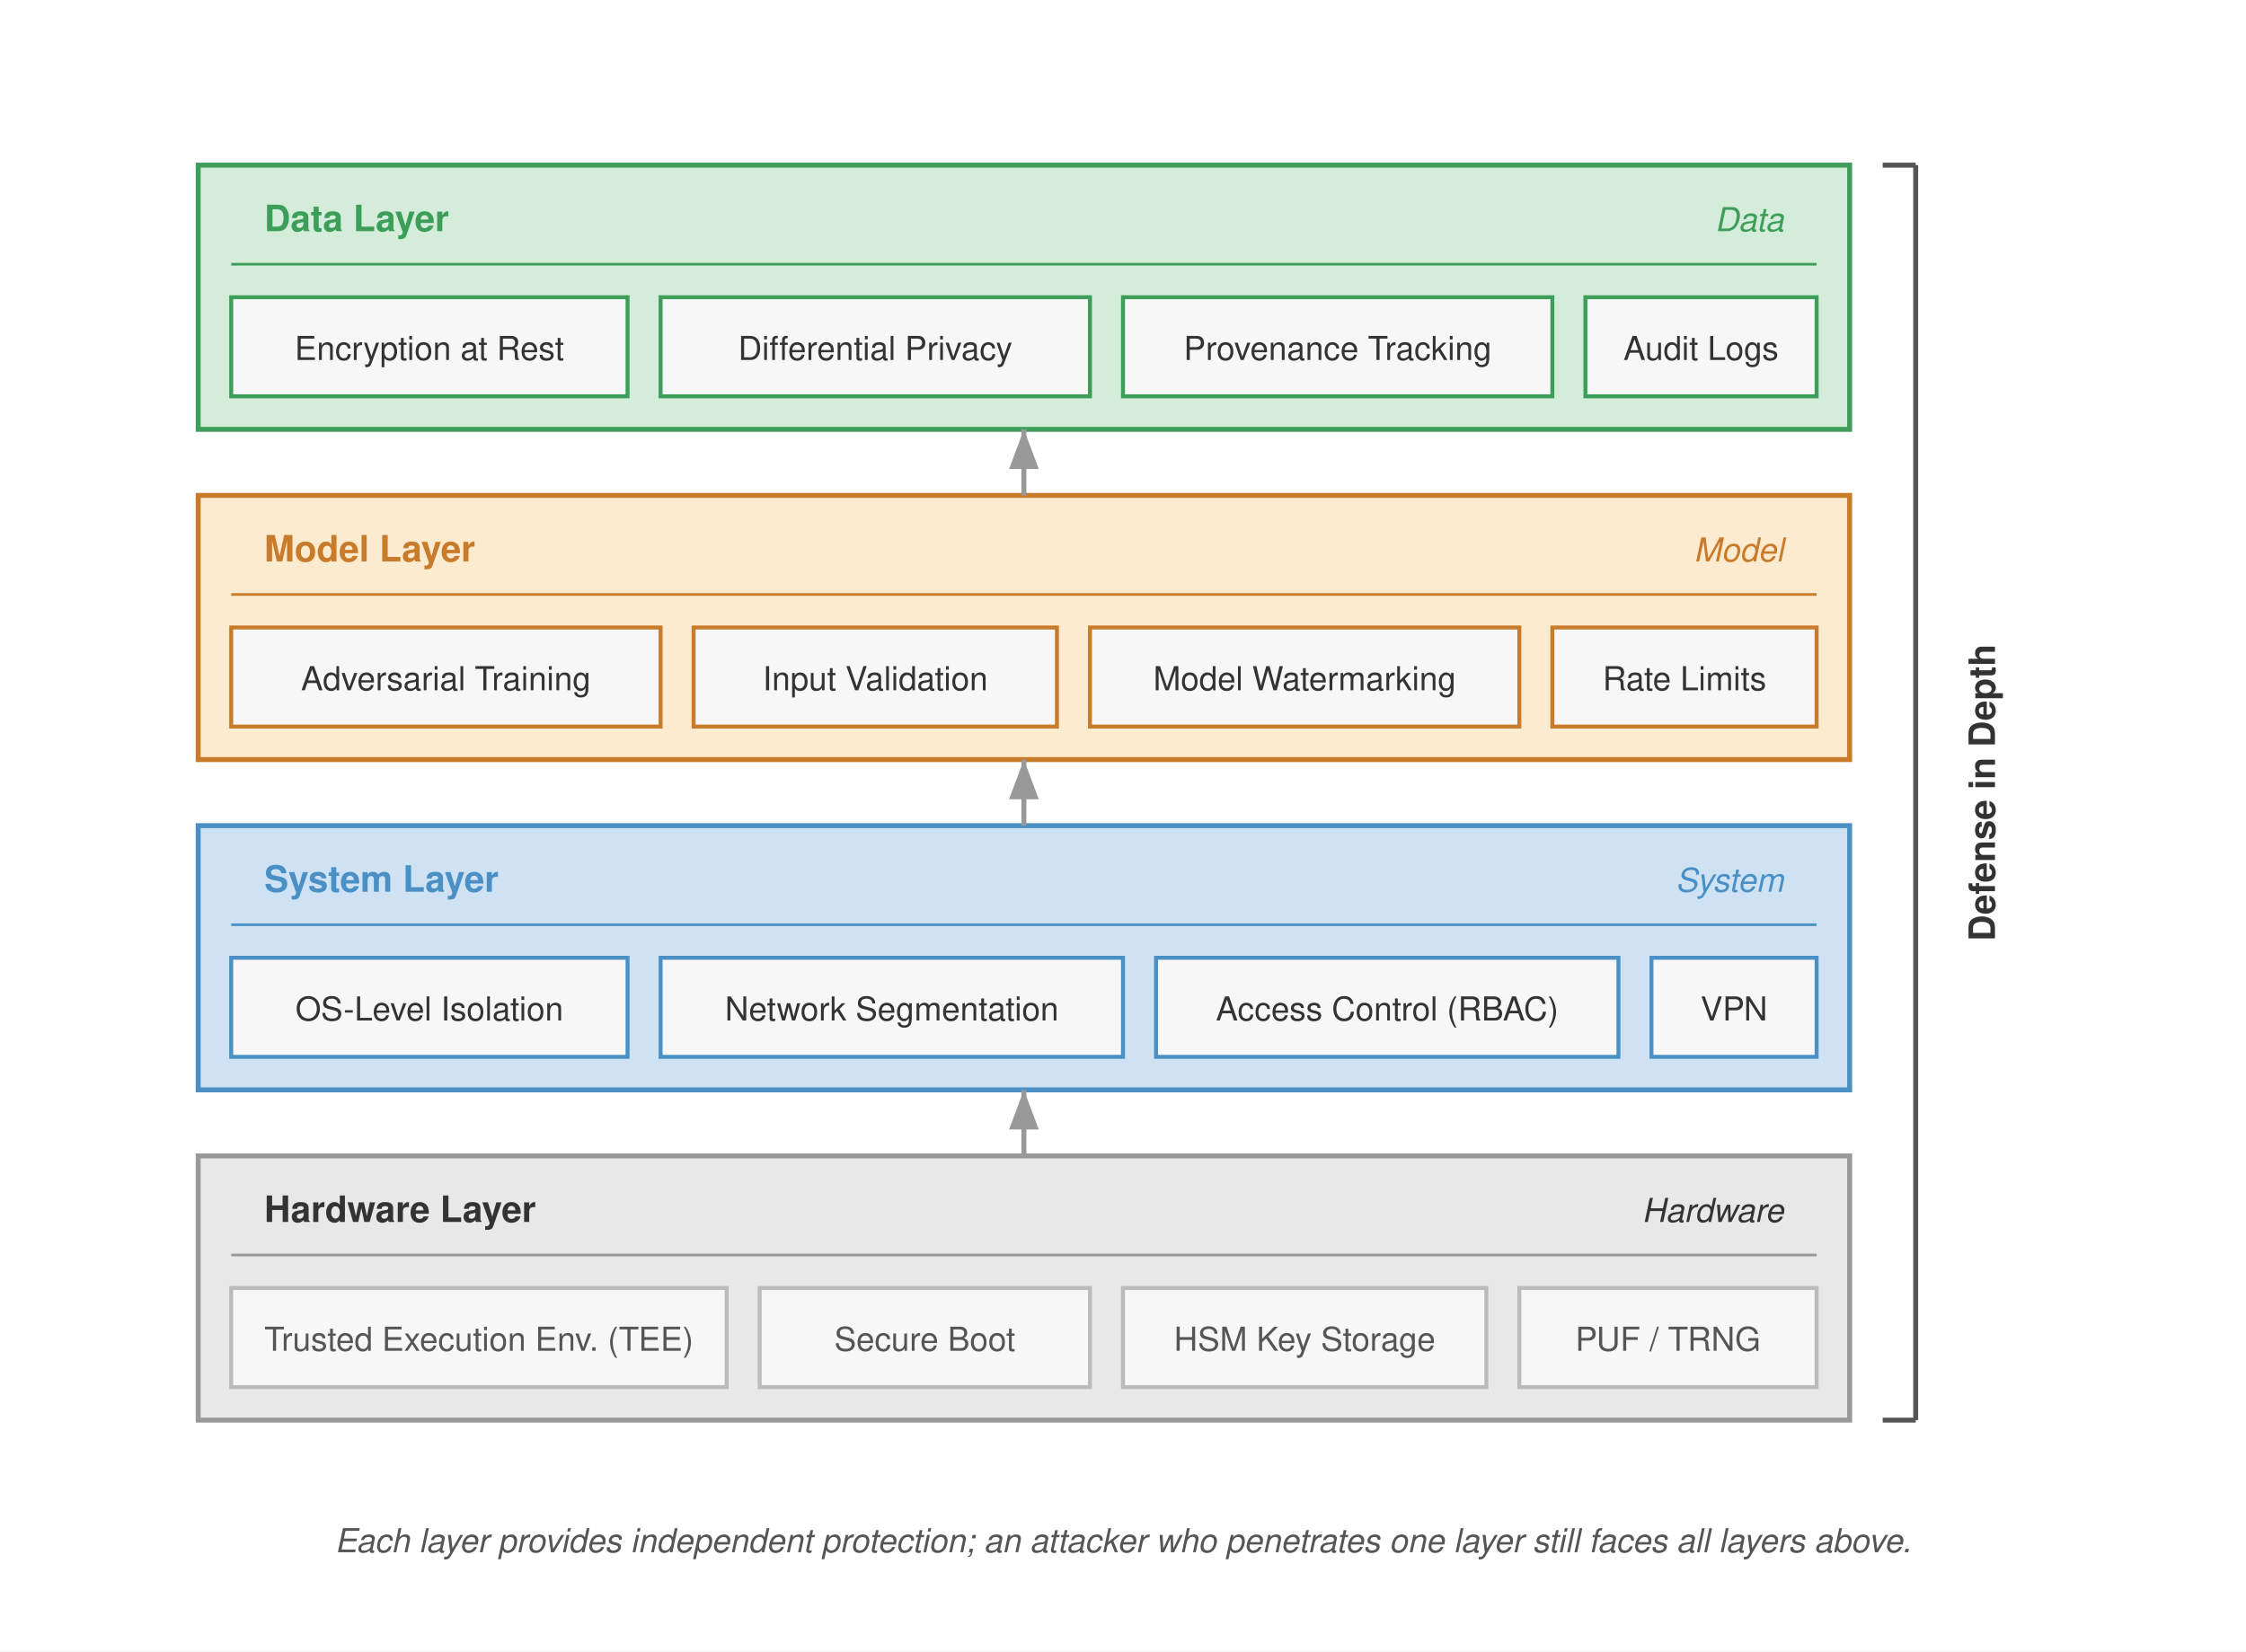
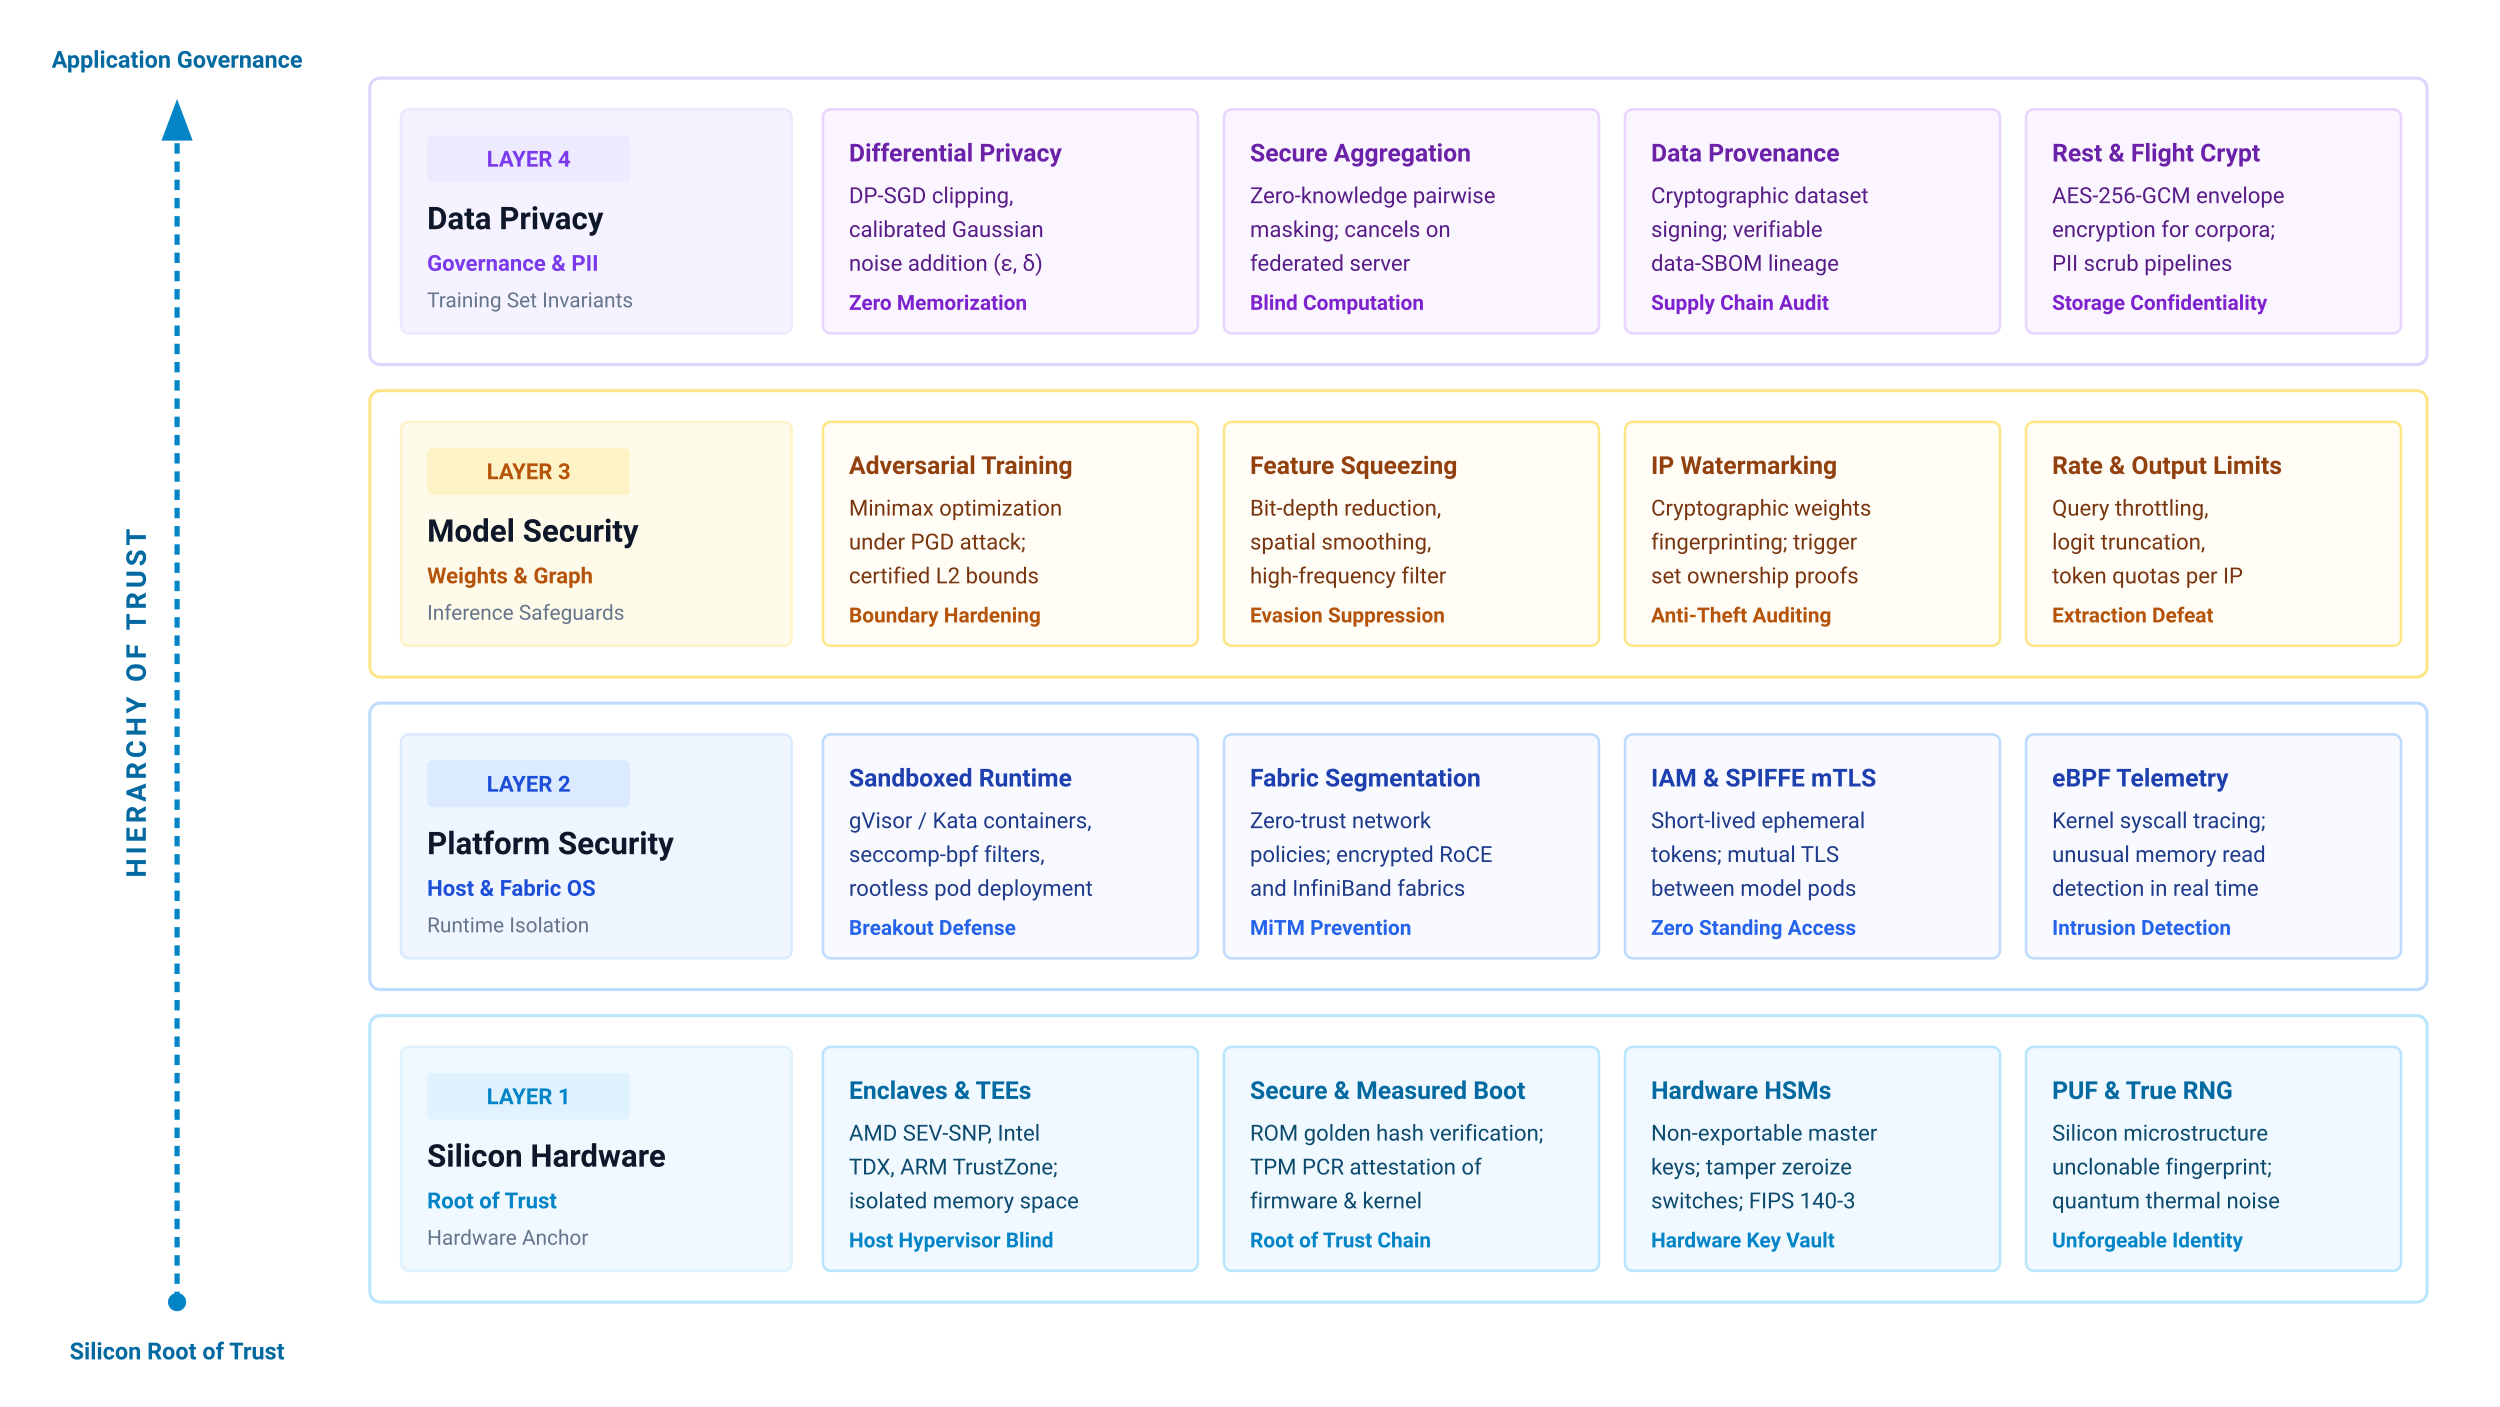
- <svg xmlns="http://www.w3.org/2000/svg" font-family="Helvetica Neue, Helvetica, Arial, sans-serif" viewBox="0 0 680 500">
+ <svg xmlns="http://www.w3.org/2000/svg" viewBox="0 0 960 540" width="100%" height="100%">
  <defs>
-     <marker id="arr-gray" markerWidth="8" markerHeight="6" refX="8" refY="3" orient="auto">
-       <path d="M0,0 L8,3 L0,6 Z" fill="#999" />
+     <marker id="arr-trust" markerWidth="8" markerHeight="6" refX="7" refY="3" orient="auto">
+       <path d="M0,0 L8,3 L0,6 Z" fill="#0284c7" />
    </marker>
  </defs>
-   <rect width="680" height="500" fill="#fff" />
-   <g transform="translate(60, 350)">
-     <rect x="0" y="0" width="500" height="80" fill="#e8e8e8" stroke="#999" stroke-width="1.5" />
-     <text x="20" y="20" font-size="11" font-weight="700" fill="#333">Hardware Layer</text>
-     <text x="480" y="20" font-size="10" fill="#333" text-anchor="end" font-style="italic">Hardware</text>
-     <line x1="10" y1="30" x2="490" y2="30" stroke="#999" stroke-width="0.8" />
-     <rect x="10" y="40" width="150" height="30" fill="#f7f7f7" stroke="#bbb" stroke-width="1.2" />
-     <text x="85" y="59" font-size="10" fill="#555" text-anchor="middle">Trusted Execution Env. (TEE)</text>
-     <rect x="170" y="40" width="100" height="30" fill="#f7f7f7" stroke="#bbb" stroke-width="1.2" />
-     <text x="220" y="59" font-size="10" fill="#555" text-anchor="middle">Secure Boot</text>
-     <rect x="280" y="40" width="110" height="30" fill="#f7f7f7" stroke="#bbb" stroke-width="1.2" />
-     <text x="335" y="59" font-size="10" fill="#555" text-anchor="middle">HSM Key Storage</text>
-     <rect x="400" y="40" width="90" height="30" fill="#f7f7f7" stroke="#bbb" stroke-width="1.2" />
-     <text x="445" y="59" font-size="10" fill="#555" text-anchor="middle">PUF / TRNG</text>
+   <rect width="100%" height="100%" fill="#ffffff" />
+   <g font-family="system-ui, -apple-system, 'Segoe UI', Roboto, Helvetica, Arial, sans-serif">
+     <g transform="translate(68, 0)">
+       <line x1="0" y1="500" x2="0" y2="40" stroke="#0284c7" stroke-width="2" stroke-dasharray="4 3" marker-end="url(#arr-trust)" />
+       <circle cx="0" cy="500" r="3.5" fill="#0284c7" />
+       <text x="-12" y="270" font-size="10.5" font-weight="700" fill="#0369a1" text-anchor="middle" transform="rotate(-90 -12 270)" letter-spacing="1.5">HIERARCHY OF TRUST</text>
+       <text x="0" y="26" font-size="9" font-weight="700" fill="#0369a1" text-anchor="middle">Application Governance</text>
+       <text x="0" y="522" font-size="9" font-weight="700" fill="#0369a1" text-anchor="middle">Silicon Root of Trust</text>
+     </g>
+     <g transform="translate(142, 30)">
+       <rect x="0" y="0" width="790" height="110" rx="4" fill="#ffffff" stroke="#ddd6fe" stroke-width="1.2" />
+       <g transform="translate(12, 12)">
+         <rect x="0" y="0" width="150" height="86" rx="3" fill="#f5f3ff" stroke="#ede9fe" stroke-width="1" />
+         <rect x="10" y="10" width="78" height="18" rx="2" fill="#ede9fe" />
+         <text x="49" y="22" font-size="8.5" font-weight="700" fill="#7c3aed" text-anchor="middle">LAYER 4</text>
+         <text x="10" y="46" font-size="12" font-weight="700" fill="#0f172a">Data Privacy</text>
+         <text x="10" y="62" font-size="8.5" font-weight="600" fill="#7c3aed">Governance &amp; PII</text>
+         <text x="10" y="76" font-size="8" fill="#64748b">Training Set Invariants</text>
+       </g>
+       <g transform="translate(174, 12)">
+         <g transform="translate(0, 0)">
+           <rect x="0" y="0" width="144" height="86" rx="3" fill="#faf5ff" stroke="#e9d5ff" stroke-width="1" />
+           <text x="10" y="20" font-size="9.5" font-weight="700" fill="#6b21a8">Differential Privacy</text>
+           <text x="10" y="36" font-size="8.5" fill="#581c87">DP-SGD clipping,</text>
+           <text x="10" y="49" font-size="8.5" fill="#581c87">calibrated Gaussian</text>
+           <text x="10" y="62" font-size="8.5" fill="#581c87">noise addition (ε, δ)</text>
+           <text x="10" y="77" font-size="8" font-weight="600" fill="#7e22ce">Zero Memorization</text>
+         </g>
+         <g transform="translate(154, 0)">
+           <rect x="0" y="0" width="144" height="86" rx="3" fill="#faf5ff" stroke="#e9d5ff" stroke-width="1" />
+           <text x="10" y="20" font-size="9.5" font-weight="700" fill="#6b21a8">Secure Aggregation</text>
+           <text x="10" y="36" font-size="8.5" fill="#581c87">Zero-knowledge pairwise</text>
+           <text x="10" y="49" font-size="8.5" fill="#581c87">masking; cancels on</text>
+           <text x="10" y="62" font-size="8.5" fill="#581c87">federated server</text>
+           <text x="10" y="77" font-size="8" font-weight="600" fill="#7e22ce">Blind Computation</text>
+         </g>
+         <g transform="translate(308, 0)">
+           <rect x="0" y="0" width="144" height="86" rx="3" fill="#faf5ff" stroke="#e9d5ff" stroke-width="1" />
+           <text x="10" y="20" font-size="9.5" font-weight="700" fill="#6b21a8">Data Provenance</text>
+           <text x="10" y="36" font-size="8.5" fill="#581c87">Cryptographic dataset</text>
+           <text x="10" y="49" font-size="8.5" fill="#581c87">signing; verifiable</text>
+           <text x="10" y="62" font-size="8.5" fill="#581c87">data-SBOM lineage</text>
+           <text x="10" y="77" font-size="8" font-weight="600" fill="#7e22ce">Supply Chain Audit</text>
+         </g>
+         <g transform="translate(462, 0)">
+           <rect x="0" y="0" width="144" height="86" rx="3" fill="#faf5ff" stroke="#e9d5ff" stroke-width="1" />
+           <text x="10" y="20" font-size="9.5" font-weight="700" fill="#6b21a8">Rest &amp; Flight Crypt</text>
+           <text x="10" y="36" font-size="8.5" fill="#581c87">AES-256-GCM envelope</text>
+           <text x="10" y="49" font-size="8.5" fill="#581c87">encryption for corpora;</text>
+           <text x="10" y="62" font-size="8.5" fill="#581c87">PII scrub pipelines</text>
+           <text x="10" y="77" font-size="8" font-weight="600" fill="#7e22ce">Storage Confidentiality</text>
+         </g>
+       </g>
+     </g>
+     <g transform="translate(142, 150)">
+       <rect x="0" y="0" width="790" height="110" rx="4" fill="#ffffff" stroke="#fde68a" stroke-width="1.2" />
+       <g transform="translate(12, 12)">
+         <rect x="0" y="0" width="150" height="86" rx="3" fill="#fffbeb" stroke="#fef3c7" stroke-width="1" />
+         <rect x="10" y="10" width="78" height="18" rx="2" fill="#fef3c7" />
+         <text x="49" y="22" font-size="8.5" font-weight="700" fill="#b45309" text-anchor="middle">LAYER 3</text>
+         <text x="10" y="46" font-size="12" font-weight="700" fill="#0f172a">Model Security</text>
+         <text x="10" y="62" font-size="8.5" font-weight="600" fill="#b45309">Weights &amp; Graph</text>
+         <text x="10" y="76" font-size="8" fill="#64748b">Inference Safeguards</text>
+       </g>
+       <g transform="translate(174, 12)">
+         <g transform="translate(0, 0)">
+           <rect x="0" y="0" width="144" height="86" rx="3" fill="#fffdf5" stroke="#fde68a" stroke-width="1" />
+           <text x="10" y="20" font-size="9.5" font-weight="700" fill="#92400e">Adversarial Training</text>
+           <text x="10" y="36" font-size="8.5" fill="#78350f">Minimax optimization</text>
+           <text x="10" y="49" font-size="8.5" fill="#78350f">under PGD attack;</text>
+           <text x="10" y="62" font-size="8.5" fill="#78350f">certified L2 bounds</text>
+           <text x="10" y="77" font-size="8" font-weight="600" fill="#b45309">Boundary Hardening</text>
+         </g>
+         <g transform="translate(154, 0)">
+           <rect x="0" y="0" width="144" height="86" rx="3" fill="#fffdf5" stroke="#fde68a" stroke-width="1" />
+           <text x="10" y="20" font-size="9.5" font-weight="700" fill="#92400e">Feature Squeezing</text>
+           <text x="10" y="36" font-size="8.5" fill="#78350f">Bit-depth reduction,</text>
+           <text x="10" y="49" font-size="8.5" fill="#78350f">spatial smoothing,</text>
+           <text x="10" y="62" font-size="8.5" fill="#78350f">high-frequency filter</text>
+           <text x="10" y="77" font-size="8" font-weight="600" fill="#b45309">Evasion Suppression</text>
+         </g>
+         <g transform="translate(308, 0)">
+           <rect x="0" y="0" width="144" height="86" rx="3" fill="#fffdf5" stroke="#fde68a" stroke-width="1" />
+           <text x="10" y="20" font-size="9.5" font-weight="700" fill="#92400e">IP Watermarking</text>
+           <text x="10" y="36" font-size="8.5" fill="#78350f">Cryptographic weights</text>
+           <text x="10" y="49" font-size="8.5" fill="#78350f">fingerprinting; trigger</text>
+           <text x="10" y="62" font-size="8.5" fill="#78350f">set ownership proofs</text>
+           <text x="10" y="77" font-size="8" font-weight="600" fill="#b45309">Anti-Theft Auditing</text>
+         </g>
+         <g transform="translate(462, 0)">
+           <rect x="0" y="0" width="144" height="86" rx="3" fill="#fffdf5" stroke="#fde68a" stroke-width="1" />
+           <text x="10" y="20" font-size="9.5" font-weight="700" fill="#92400e">Rate &amp; Output Limits</text>
+           <text x="10" y="36" font-size="8.5" fill="#78350f">Query throttling,</text>
+           <text x="10" y="49" font-size="8.5" fill="#78350f">logit truncation,</text>
+           <text x="10" y="62" font-size="8.5" fill="#78350f">token quotas per IP</text>
+           <text x="10" y="77" font-size="8" font-weight="600" fill="#b45309">Extraction Defeat</text>
+         </g>
+       </g>
+     </g>
+     <g transform="translate(142, 270)">
+       <rect x="0" y="0" width="790" height="110" rx="4" fill="#ffffff" stroke="#bfdbfe" stroke-width="1.2" />
+       <g transform="translate(12, 12)">
+         <rect x="0" y="0" width="150" height="86" rx="3" fill="#eff6ff" stroke="#dbeafe" stroke-width="1" />
+         <rect x="10" y="10" width="78" height="18" rx="2" fill="#dbeafe" />
+         <text x="49" y="22" font-size="8.5" font-weight="700" fill="#1d4ed8" text-anchor="middle">LAYER 2</text>
+         <text x="10" y="46" font-size="12" font-weight="700" fill="#0f172a">Platform Security</text>
+         <text x="10" y="62" font-size="8.5" font-weight="600" fill="#1d4ed8">Host &amp; Fabric OS</text>
+         <text x="10" y="76" font-size="8" fill="#64748b">Runtime Isolation</text>
+       </g>
+       <g transform="translate(174, 12)">
+         <g transform="translate(0, 0)">
+           <rect x="0" y="0" width="144" height="86" rx="3" fill="#f8faff" stroke="#bfdbfe" stroke-width="1" />
+           <text x="10" y="20" font-size="9.5" font-weight="700" fill="#1e40af">Sandboxed Runtime</text>
+           <text x="10" y="36" font-size="8.5" fill="#1e3a8a">gVisor / Kata containers,</text>
+           <text x="10" y="49" font-size="8.5" fill="#1e3a8a">seccomp-bpf filters,</text>
+           <text x="10" y="62" font-size="8.5" fill="#1e3a8a">rootless pod deployment</text>
+           <text x="10" y="77" font-size="8" font-weight="600" fill="#2563eb">Breakout Defense</text>
+         </g>
+         <g transform="translate(154, 0)">
+           <rect x="0" y="0" width="144" height="86" rx="3" fill="#f8faff" stroke="#bfdbfe" stroke-width="1" />
+           <text x="10" y="20" font-size="9.5" font-weight="700" fill="#1e40af">Fabric Segmentation</text>
+           <text x="10" y="36" font-size="8.5" fill="#1e3a8a">Zero-trust network</text>
+           <text x="10" y="49" font-size="8.5" fill="#1e3a8a">policies; encrypted RoCE</text>
+           <text x="10" y="62" font-size="8.5" fill="#1e3a8a">and InfiniBand fabrics</text>
+           <text x="10" y="77" font-size="8" font-weight="600" fill="#2563eb">MiTM Prevention</text>
+         </g>
+         <g transform="translate(308, 0)">
+           <rect x="0" y="0" width="144" height="86" rx="3" fill="#f8faff" stroke="#bfdbfe" stroke-width="1" />
+           <text x="10" y="20" font-size="9.5" font-weight="700" fill="#1e40af">IAM &amp; SPIFFE mTLS</text>
+           <text x="10" y="36" font-size="8.5" fill="#1e3a8a">Short-lived ephemeral</text>
+           <text x="10" y="49" font-size="8.5" fill="#1e3a8a">tokens; mutual TLS</text>
+           <text x="10" y="62" font-size="8.5" fill="#1e3a8a">between model pods</text>
+           <text x="10" y="77" font-size="8" font-weight="600" fill="#2563eb">Zero Standing Access</text>
+         </g>
+         <g transform="translate(462, 0)">
+           <rect x="0" y="0" width="144" height="86" rx="3" fill="#f8faff" stroke="#bfdbfe" stroke-width="1" />
+           <text x="10" y="20" font-size="9.5" font-weight="700" fill="#1e40af">eBPF Telemetry</text>
+           <text x="10" y="36" font-size="8.5" fill="#1e3a8a">Kernel syscall tracing;</text>
+           <text x="10" y="49" font-size="8.5" fill="#1e3a8a">unusual memory read</text>
+           <text x="10" y="62" font-size="8.5" fill="#1e3a8a">detection in real time</text>
+           <text x="10" y="77" font-size="8" font-weight="600" fill="#2563eb">Intrusion Detection</text>
+         </g>
+       </g>
+     </g>
+     <g transform="translate(142, 390)">
+       <rect x="0" y="0" width="790" height="110" rx="4" fill="#ffffff" stroke="#bae6fd" stroke-width="1.2" />
+       <g transform="translate(12, 12)">
+         <rect x="0" y="0" width="150" height="86" rx="3" fill="#f0f9ff" stroke="#e0f2fe" stroke-width="1" />
+         <rect x="10" y="10" width="78" height="18" rx="2" fill="#e0f2fe" />
+         <text x="49" y="22" font-size="8.5" font-weight="700" fill="#0284c7" text-anchor="middle">LAYER 1</text>
+         <text x="10" y="46" font-size="12" font-weight="700" fill="#0f172a">Silicon Hardware</text>
+         <text x="10" y="62" font-size="8.5" font-weight="600" fill="#0284c7">Root of Trust</text>
+         <text x="10" y="76" font-size="8" fill="#64748b">Hardware Anchor</text>
+       </g>
+       <g transform="translate(174, 12)">
+         <g transform="translate(0, 0)">
+           <rect x="0" y="0" width="144" height="86" rx="3" fill="#f0f9ff" stroke="#bae6fd" stroke-width="1" />
+           <text x="10" y="20" font-size="9.5" font-weight="700" fill="#0369a1">Enclaves &amp; TEEs</text>
+           <text x="10" y="36" font-size="8.5" fill="#0c4a6e">AMD SEV-SNP, Intel</text>
+           <text x="10" y="49" font-size="8.5" fill="#0c4a6e">TDX, ARM TrustZone;</text>
+           <text x="10" y="62" font-size="8.5" fill="#0c4a6e">isolated memory space</text>
+           <text x="10" y="77" font-size="8" font-weight="600" fill="#0284c7">Host Hypervisor Blind</text>
+         </g>
+         <g transform="translate(154, 0)">
+           <rect x="0" y="0" width="144" height="86" rx="3" fill="#f0f9ff" stroke="#bae6fd" stroke-width="1" />
+           <text x="10" y="20" font-size="9.5" font-weight="700" fill="#0369a1">Secure &amp; Measured Boot</text>
+           <text x="10" y="36" font-size="8.5" fill="#0c4a6e">ROM golden hash verification;</text>
+           <text x="10" y="49" font-size="8.5" fill="#0c4a6e">TPM PCR attestation of</text>
+           <text x="10" y="62" font-size="8.5" fill="#0c4a6e">firmware &amp; kernel</text>
+           <text x="10" y="77" font-size="8" font-weight="600" fill="#0284c7">Root of Trust Chain</text>
+         </g>
+         <g transform="translate(308, 0)">
+           <rect x="0" y="0" width="144" height="86" rx="3" fill="#f0f9ff" stroke="#bae6fd" stroke-width="1" />
+           <text x="10" y="20" font-size="9.5" font-weight="700" fill="#0369a1">Hardware HSMs</text>
+           <text x="10" y="36" font-size="8.5" fill="#0c4a6e">Non-exportable master</text>
+           <text x="10" y="49" font-size="8.5" fill="#0c4a6e">keys; tamper zeroize</text>
+           <text x="10" y="62" font-size="8.5" fill="#0c4a6e">switches; FIPS 140-3</text>
+           <text x="10" y="77" font-size="8" font-weight="600" fill="#0284c7">Hardware Key Vault</text>
+         </g>
+         <g transform="translate(462, 0)">
+           <rect x="0" y="0" width="144" height="86" rx="3" fill="#f0f9ff" stroke="#bae6fd" stroke-width="1" />
+           <text x="10" y="20" font-size="9.5" font-weight="700" fill="#0369a1">PUF &amp; True RNG</text>
+           <text x="10" y="36" font-size="8.5" fill="#0c4a6e">Silicon microstructure</text>
+           <text x="10" y="49" font-size="8.5" fill="#0c4a6e">unclonable fingerprint;</text>
+           <text x="10" y="62" font-size="8.5" fill="#0c4a6e">quantum thermal noise</text>
+           <text x="10" y="77" font-size="8" font-weight="600" fill="#0284c7">Unforgeable Identity</text>
+         </g>
+       </g>
+     </g>
  </g>
-   <g transform="translate(60, 250)">
-     <rect x="0" y="0" width="500" height="80" fill="#cfe2f3" stroke="#4a90c4" stroke-width="1.5" />
-     <text x="20" y="20" font-size="11" font-weight="700" fill="#4a90c4">System Layer</text>
-     <text x="480" y="20" font-size="10" fill="#4a90c4" text-anchor="end" font-style="italic">System</text>
-     <line x1="10" y1="30" x2="490" y2="30" stroke="#4a90c4" stroke-width="0.8" />
-     <rect x="10" y="40" width="120" height="30" fill="#f7f7f7" stroke="#4a90c4" stroke-width="1.2" />
-     <text x="70" y="59" font-size="10" fill="#333" text-anchor="middle">OS-Level Isolation</text>
-     <rect x="140" y="40" width="140" height="30" fill="#f7f7f7" stroke="#4a90c4" stroke-width="1.2" />
-     <text x="210" y="59" font-size="10" fill="#333" text-anchor="middle">Network Segmentation</text>
-     <rect x="290" y="40" width="140" height="30" fill="#f7f7f7" stroke="#4a90c4" stroke-width="1.2" />
-     <text x="360" y="59" font-size="10" fill="#333" text-anchor="middle">Access Control (RBAC)</text>
-     <rect x="440" y="40" width="50" height="30" fill="#f7f7f7" stroke="#4a90c4" stroke-width="1.2" />
-     <text x="465" y="59" font-size="10" fill="#333" text-anchor="middle">VPN</text>
-   </g>
-   <g transform="translate(60, 150)">
-     <rect x="0" y="0" width="500" height="80" fill="#fdebd0" stroke="#c87b2a" stroke-width="1.5" />
-     <text x="20" y="20" font-size="11" font-weight="700" fill="#c87b2a">Model Layer</text>
-     <text x="480" y="20" font-size="10" fill="#c87b2a" text-anchor="end" font-style="italic">Model</text>
-     <line x1="10" y1="30" x2="490" y2="30" stroke="#c87b2a" stroke-width="0.8" />
-     <rect x="10" y="40" width="130" height="30" fill="#f7f7f7" stroke="#c87b2a" stroke-width="1.2" />
-     <text x="75" y="59" font-size="10" fill="#333" text-anchor="middle">Adversarial Training</text>
-     <rect x="150" y="40" width="110" height="30" fill="#f7f7f7" stroke="#c87b2a" stroke-width="1.2" />
-     <text x="205" y="59" font-size="10" fill="#333" text-anchor="middle">Input Validation</text>
-     <rect x="270" y="40" width="130" height="30" fill="#f7f7f7" stroke="#c87b2a" stroke-width="1.2" />
-     <text x="335" y="59" font-size="10" fill="#333" text-anchor="middle">Model Watermarking</text>
-     <rect x="410" y="40" width="80" height="30" fill="#f7f7f7" stroke="#c87b2a" stroke-width="1.2" />
-     <text x="450" y="59" font-size="10" fill="#333" text-anchor="middle">Rate Limits</text>
-   </g>
-   <g transform="translate(60, 50)">
-     <rect x="0" y="0" width="500" height="80" fill="#d4edda" stroke="#3d9e5a" stroke-width="1.5" />
-     <text x="20" y="20" font-size="11" font-weight="700" fill="#3d9e5a">Data Layer</text>
-     <text x="480" y="20" font-size="10" fill="#3d9e5a" text-anchor="end" font-style="italic">Data</text>
-     <line x1="10" y1="30" x2="490" y2="30" stroke="#3d9e5a" stroke-width="0.8" />
-     <rect x="10" y="40" width="120" height="30" fill="#f7f7f7" stroke="#3d9e5a" stroke-width="1.2" />
-     <text x="70" y="59" font-size="10" fill="#333" text-anchor="middle">Encryption at Rest</text>
-     <rect x="140" y="40" width="130" height="30" fill="#f7f7f7" stroke="#3d9e5a" stroke-width="1.2" />
-     <text x="205" y="59" font-size="10" fill="#333" text-anchor="middle">Differential Privacy</text>
-     <rect x="280" y="40" width="130" height="30" fill="#f7f7f7" stroke="#3d9e5a" stroke-width="1.2" />
-     <text x="345" y="59" font-size="10" fill="#333" text-anchor="middle">Provenance Tracking</text>
-     <rect x="420" y="40" width="70" height="30" fill="#f7f7f7" stroke="#3d9e5a" stroke-width="1.2" />
-     <text x="455" y="59" font-size="10" fill="#333" text-anchor="middle">Audit Logs</text>
-   </g>
-   <line x1="580" y1="50" x2="580" y2="430" stroke="#555" stroke-width="1.5" />
-   <line x1="580" y1="50" x2="570" y2="50" stroke="#555" stroke-width="1.5" />
-   <line x1="580" y1="430" x2="570" y2="430" stroke="#555" stroke-width="1.5" />
-   <text x="600" y="244" font-size="11" font-weight="700" fill="#333" text-anchor="middle" transform="rotate(-90, 600, 240)">Defense in Depth</text>
-   <line x1="310" y1="350" x2="310" y2="330" stroke="#999" stroke-width="1.5" marker-end="url(#arr-gray)" />
-   <line x1="310" y1="250" x2="310" y2="230" stroke="#999" stroke-width="1.5" marker-end="url(#arr-gray)" />
-   <line x1="310" y1="150" x2="310" y2="130" stroke="#999" stroke-width="1.5" marker-end="url(#arr-gray)" />
-   <text x="340" y="470" font-size="10" fill="#555" text-anchor="middle" font-style="italic">Each layer provides independent protection; an attacker who penetrates one layer still faces all layers above.</text>
</svg>
